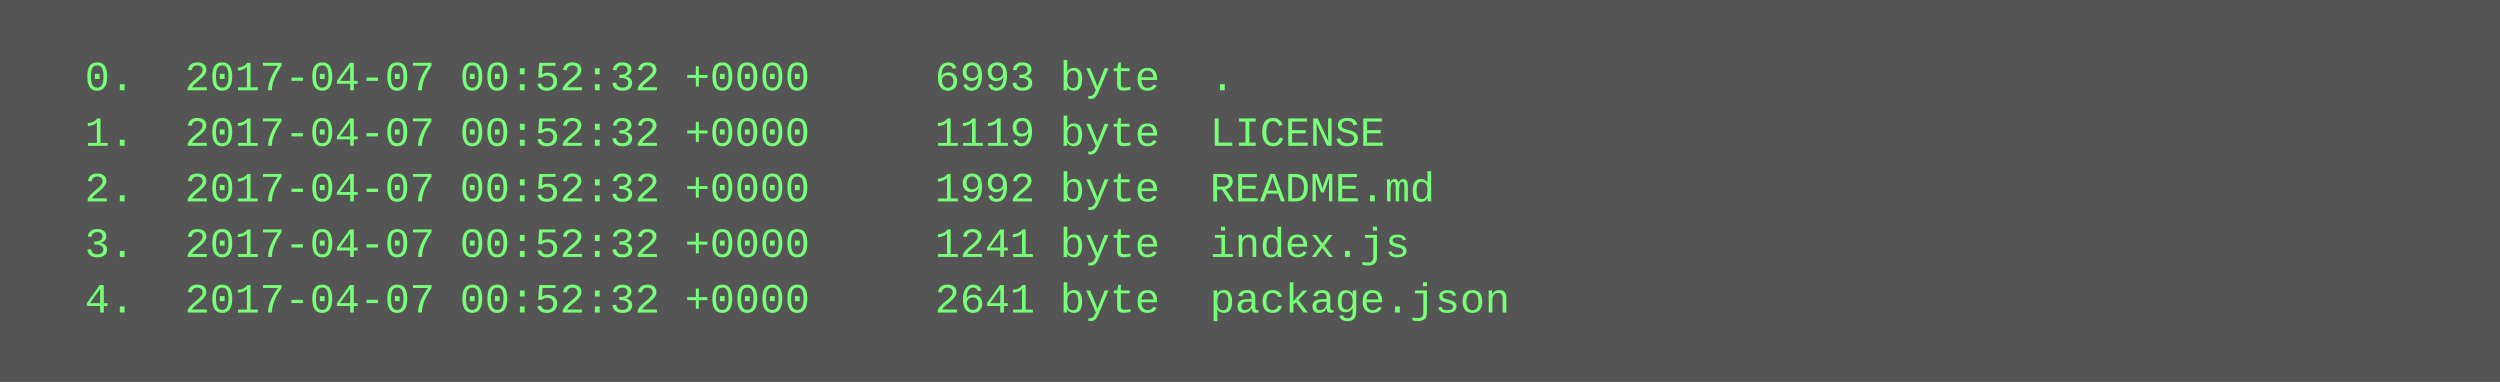
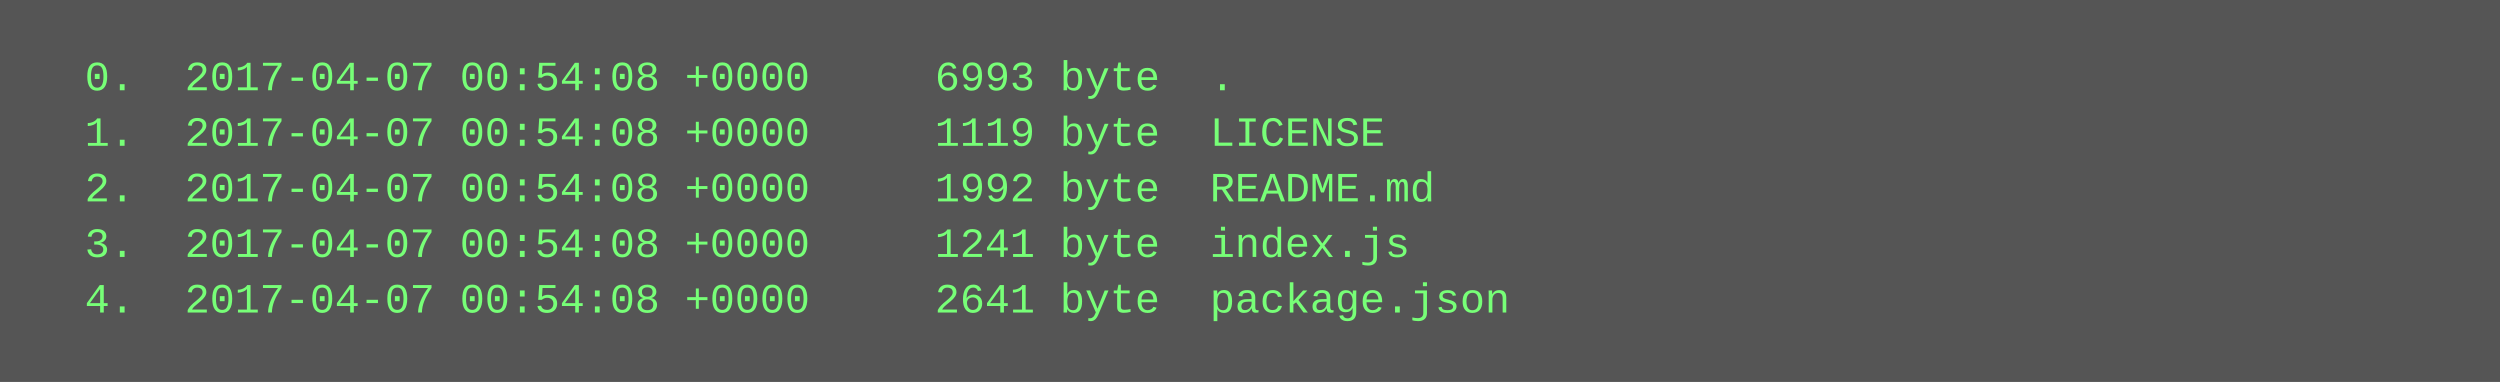
<svg xmlns="http://www.w3.org/2000/svg" height="110" width="720">
  <rect height="110" fill="#555" width="720" />
  <text fill="#7f7" font-family="Courier New" font-size="12" xml:space="preserve">
-     <tspan x="10" y="26">  0.  2017-04-07 00:52:32 +0000     6993 byte  .</tspan>
-     <tspan x="10" y="42">  1.  2017-04-07 00:52:32 +0000     1119 byte  LICENSE</tspan>
-     <tspan x="10" y="58">  2.  2017-04-07 00:52:32 +0000     1992 byte  README.md</tspan>
-     <tspan x="10" y="74">  3.  2017-04-07 00:52:32 +0000     1241 byte  index.js</tspan>
-     <tspan x="10" y="90">  4.  2017-04-07 00:52:32 +0000     2641 byte  package.json</tspan>
+     <tspan x="10" y="26">  0.  2017-04-07 00:54:08 +0000     6993 byte  .</tspan>
+     <tspan x="10" y="42">  1.  2017-04-07 00:54:08 +0000     1119 byte  LICENSE</tspan>
+     <tspan x="10" y="58">  2.  2017-04-07 00:54:08 +0000     1992 byte  README.md</tspan>
+     <tspan x="10" y="74">  3.  2017-04-07 00:54:08 +0000     1241 byte  index.js</tspan>
+     <tspan x="10" y="90">  4.  2017-04-07 00:54:08 +0000     2641 byte  package.json</tspan>
  </text>
</svg>
